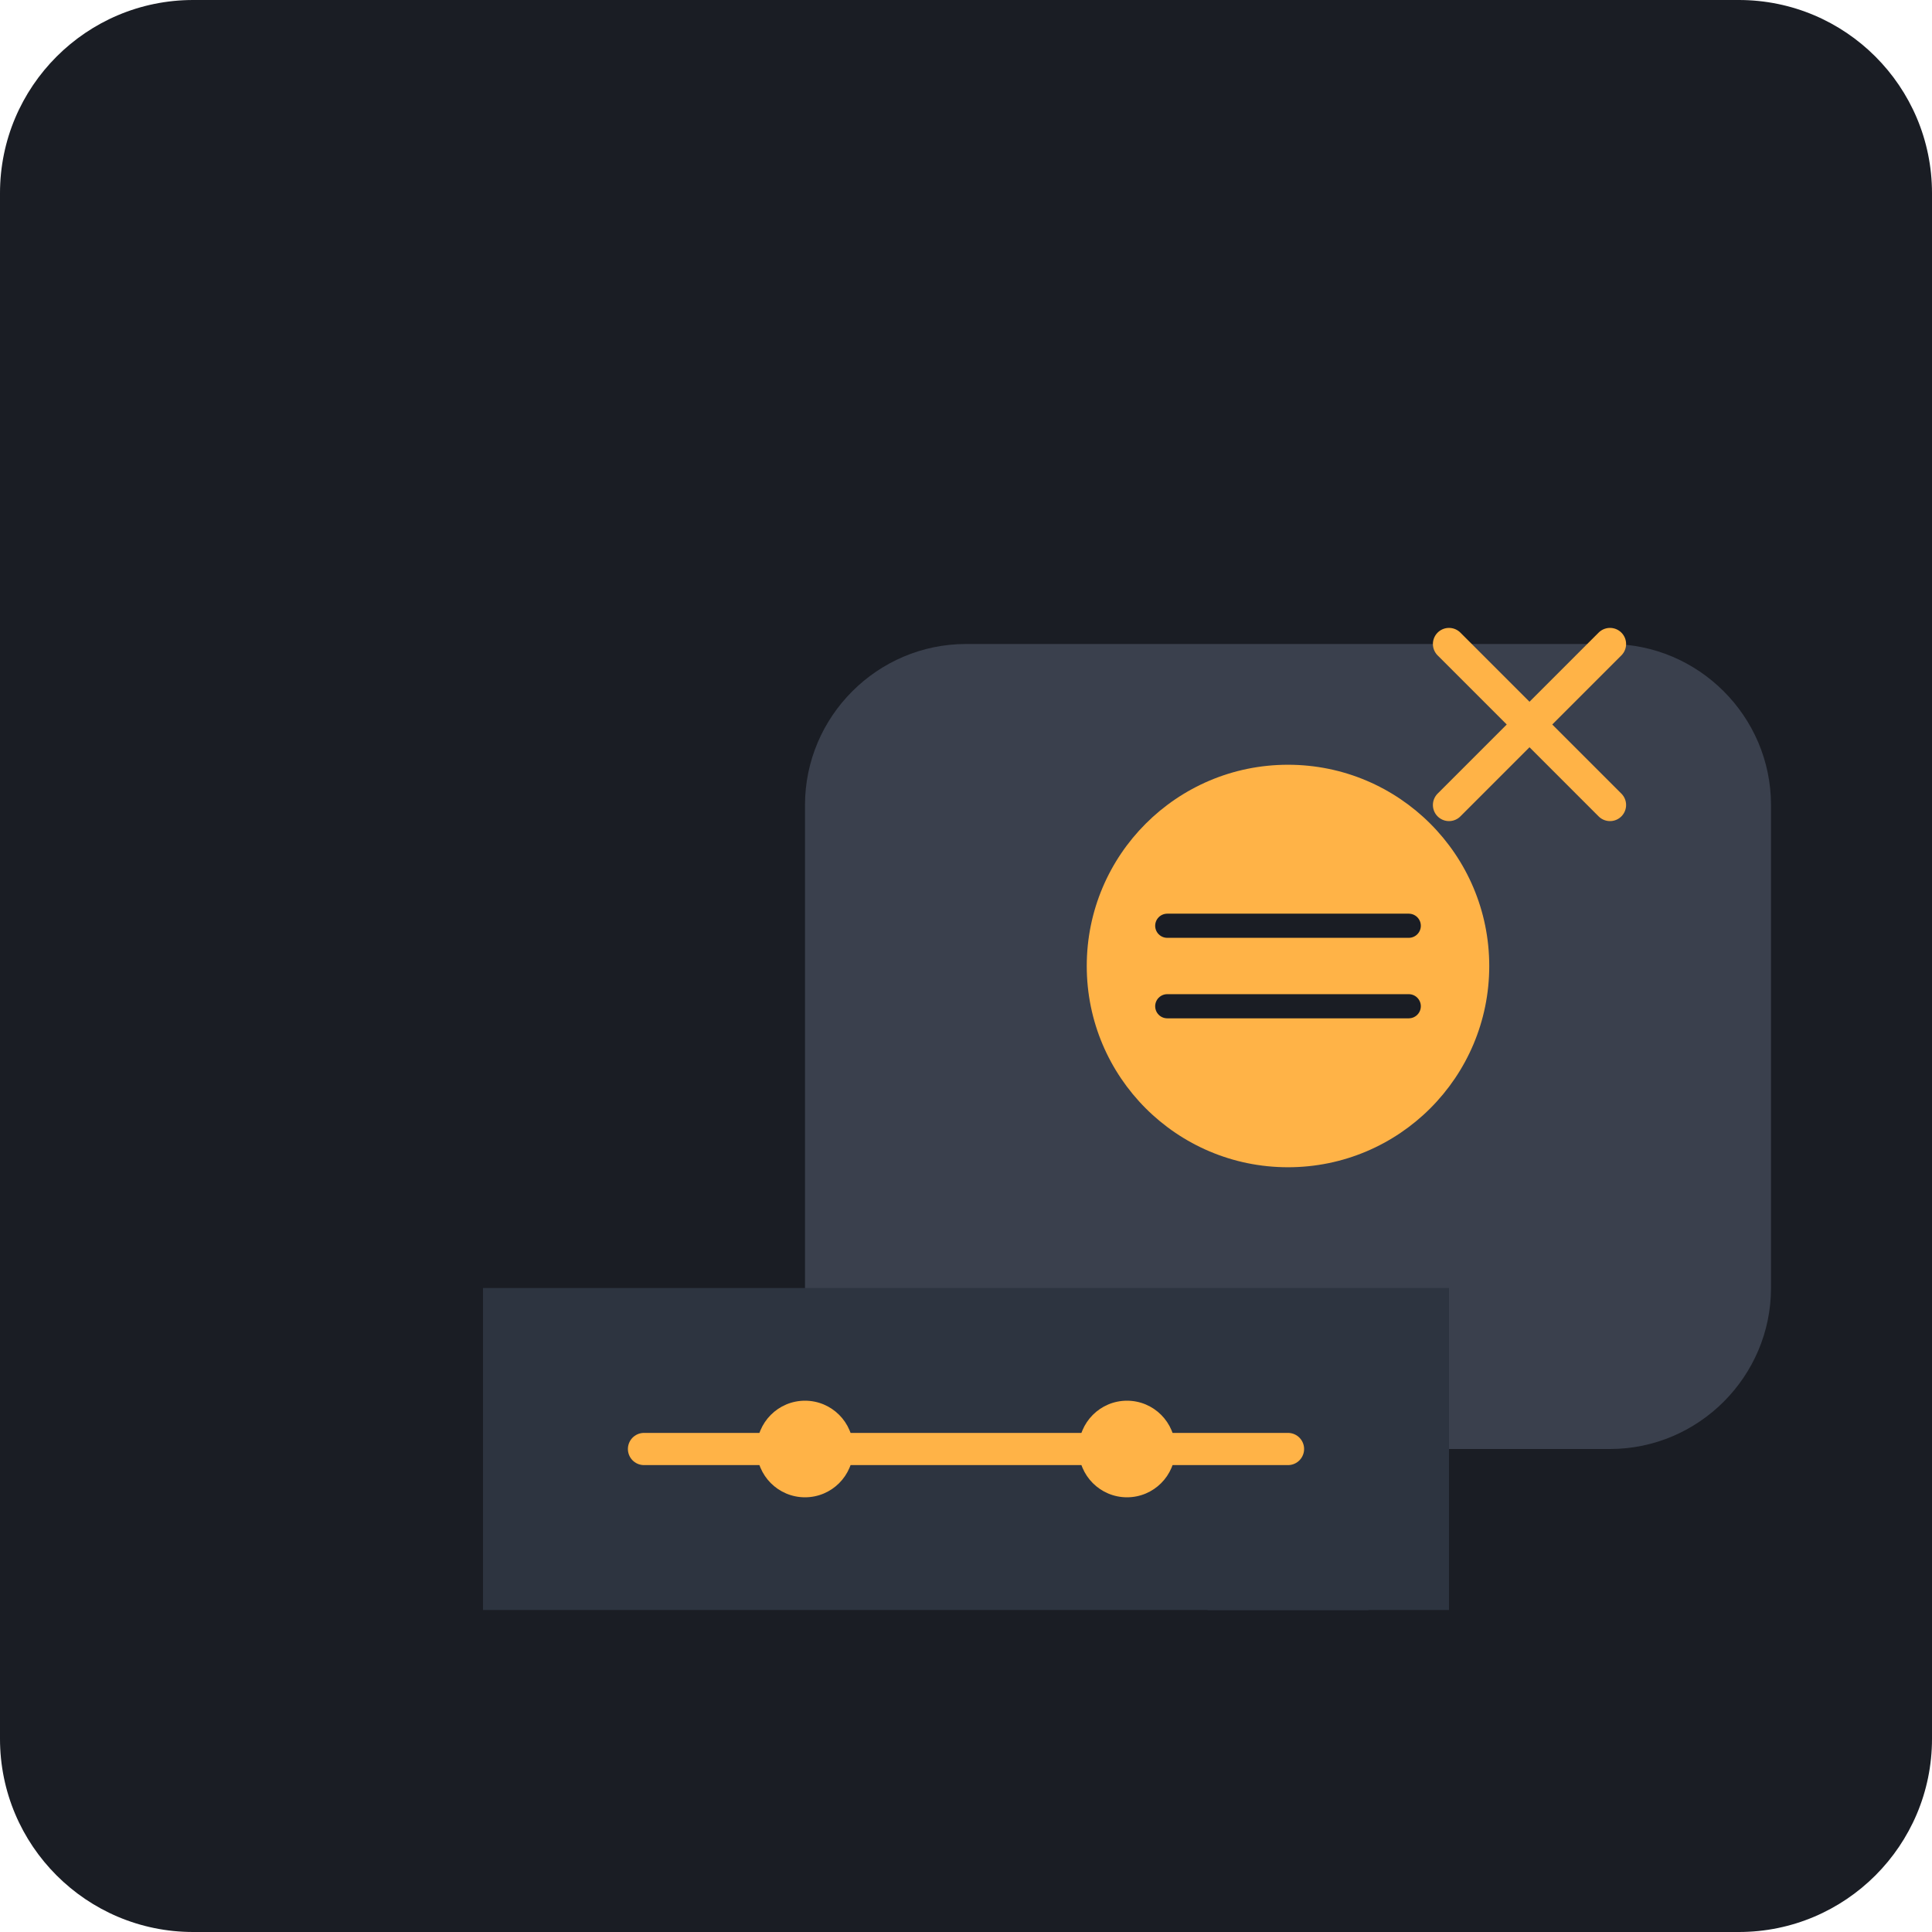
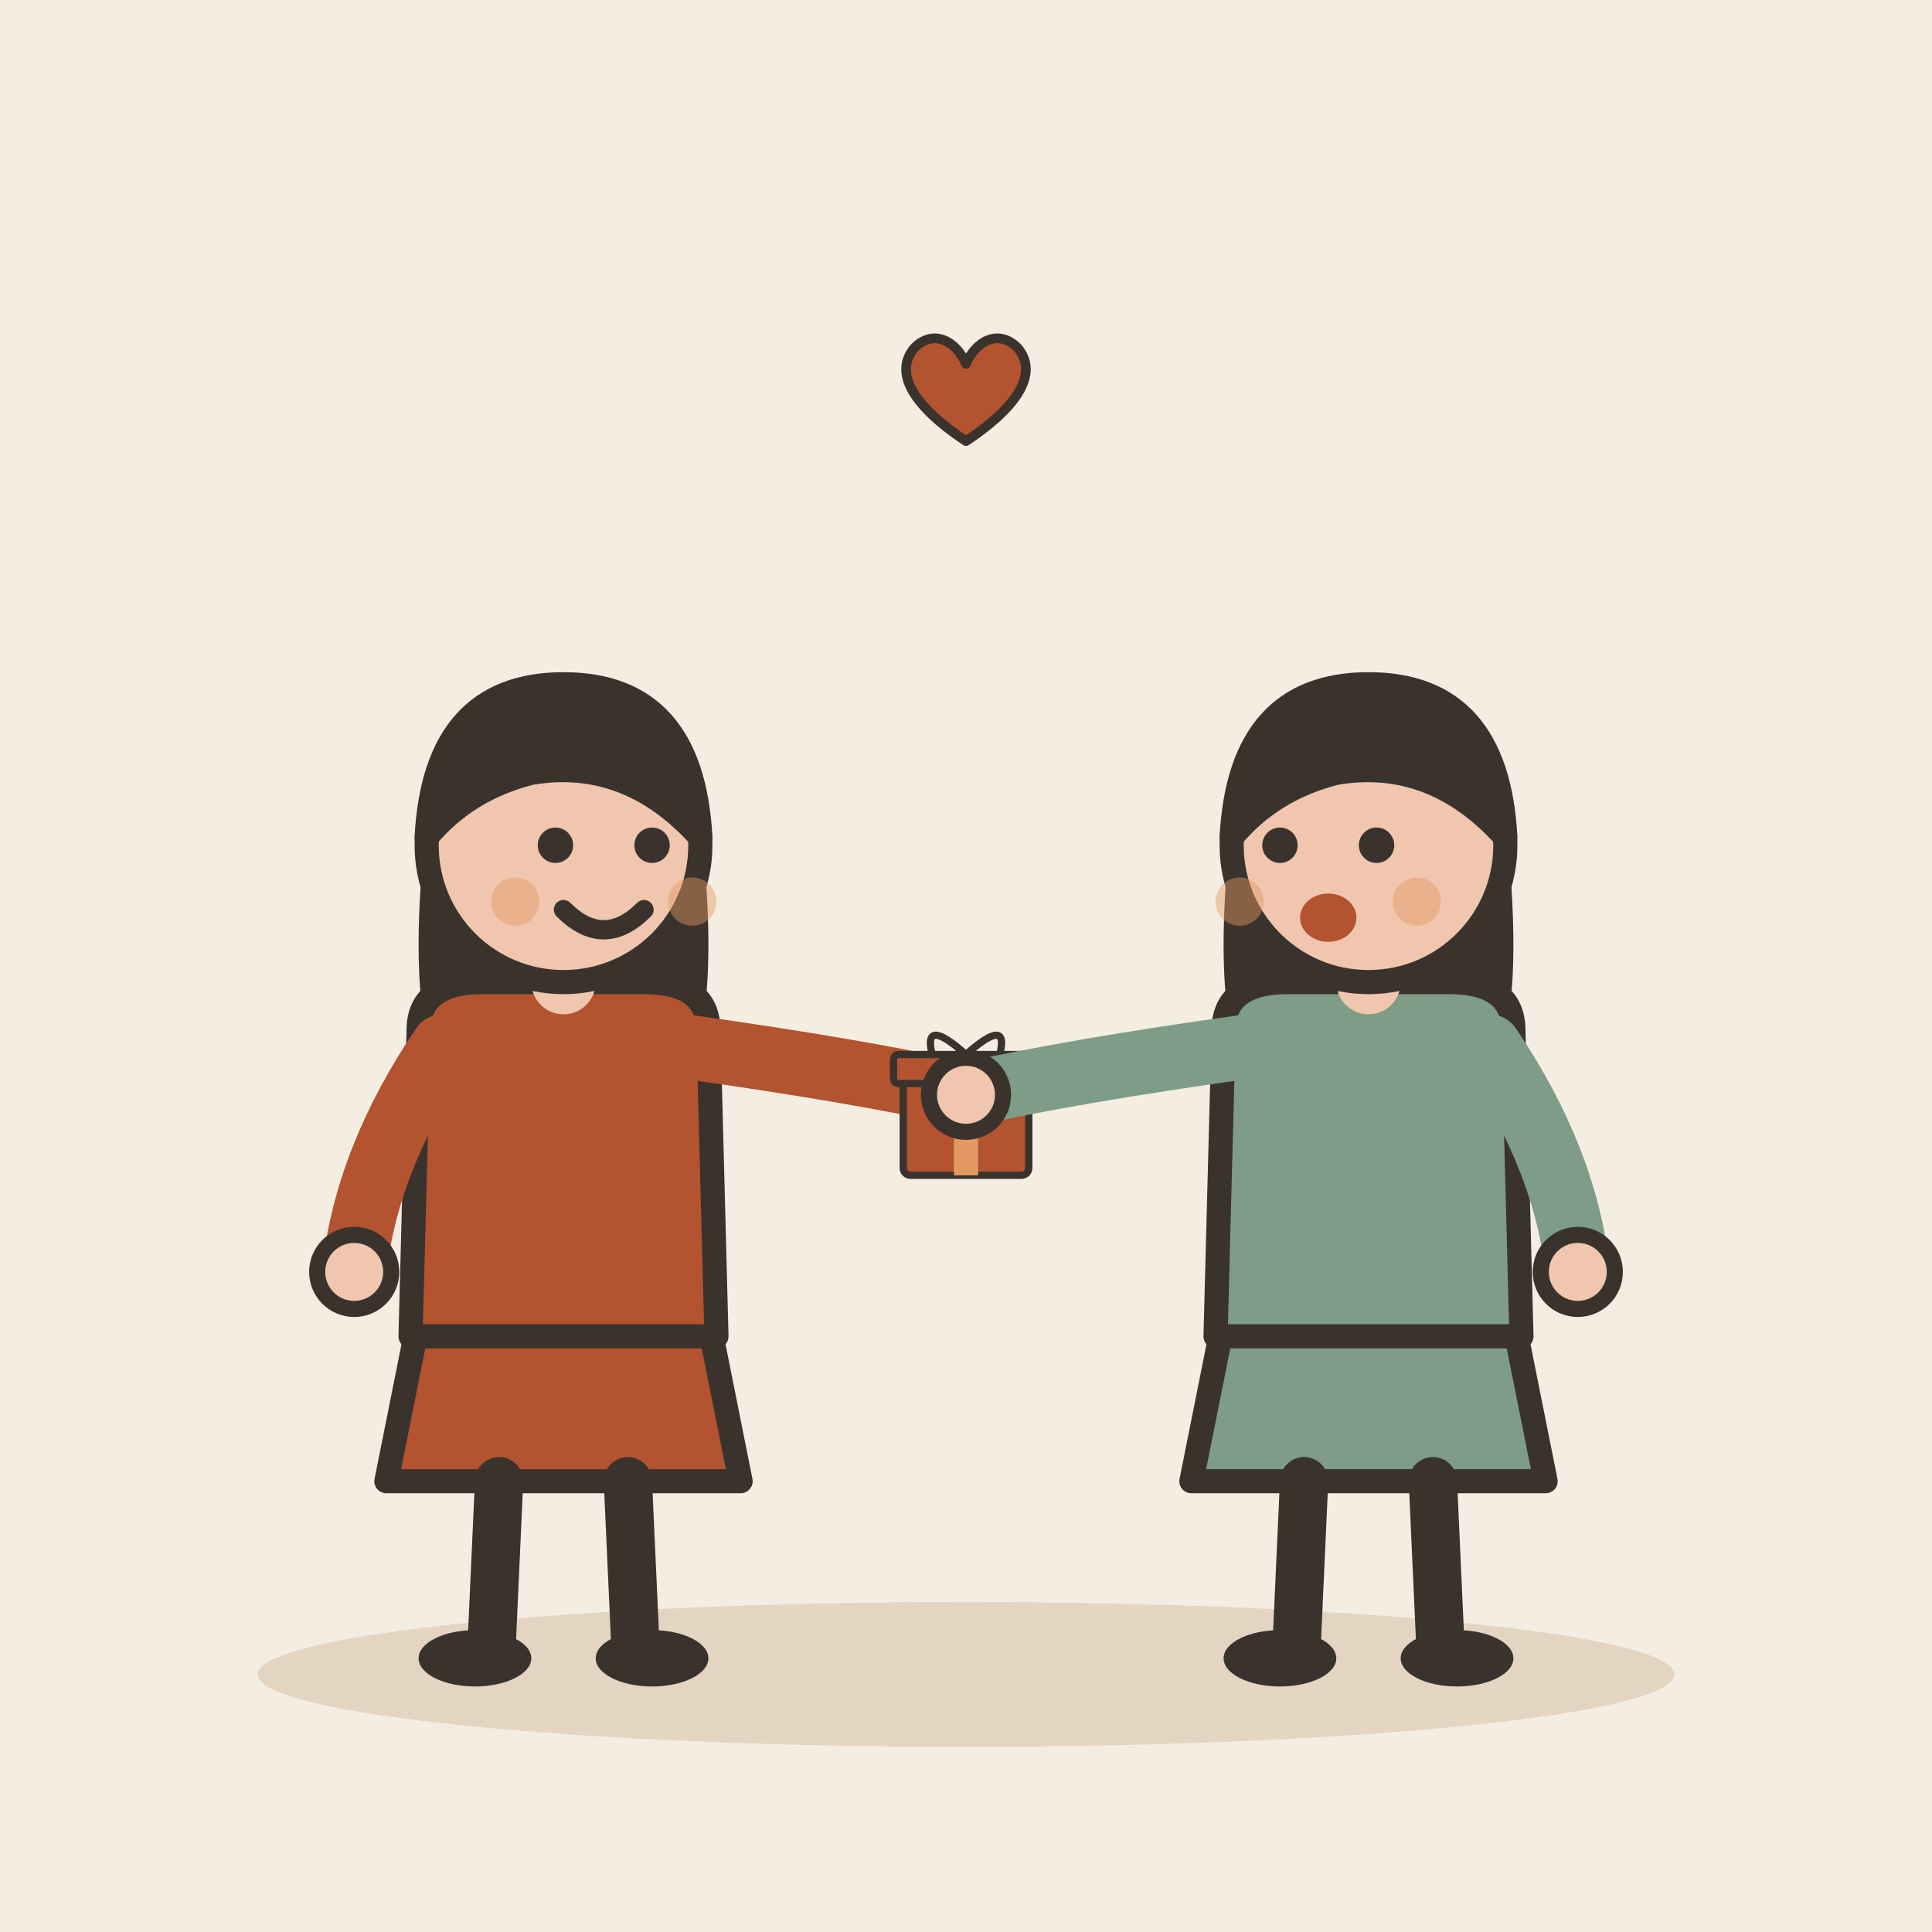
- <svg xmlns="http://www.w3.org/2000/svg" viewBox="0 0 240 240">
-   <rect width="240" height="240" rx="24" fill="#1A1D24" />
-   <g transform="translate(40, 60)">
-     <path d="M160 120h-80c-11 0-20-9-20-20V40c0-11 9-20 20-20h80c11 0 20 9 20 20v60c0 11-9 20-20 20z" fill="#3A404D" />
-     <path d="M120 120l-10 20h20l-10-20z" fill="#3A404D" />
-     <circle cx="120" cy="60" r="25" fill="#FFB347" />
-     <path d="M105 55h30M105 65h30" stroke="#1A1D24" stroke-width="3" stroke-linecap="round" />
-     <g transform="translate(20, 100)">
-       <path d="M0 0h120v40H0z" fill="#2D3440" rx="8" />
-       <path d="M20 20h80" stroke="#FFB347" stroke-width="4" stroke-linecap="round" />
-       <circle cx="40" cy="20" r="6" fill="#FFB347" />
-       <circle cx="80" cy="20" r="6" fill="#FFB347" />
+ <svg xmlns="http://www.w3.org/2000/svg" viewBox="0 0 240 240" data-style="editorial">
+   <rect width="240" height="240" fill="#F4EDE2" />
+   <ellipse cx="120" cy="208" rx="88" ry="9" fill="#E3D5C1" />
+   <g transform="translate(70 206)">
+     <path d="M-18 -42L-22 -22L22 -22L18 -42Z" fill="#B4532F" stroke="#3A332D" stroke-width="3" stroke-linecap="round" stroke-linejoin="round" />
+     <path d="M-8 -22L-9 0" stroke="#3A332D" stroke-width="6" stroke-linecap="round" fill="none" />
+     <path d="M8 -22L9 0" stroke="#3A332D" stroke-width="6" stroke-linecap="round" fill="none" />
+     <ellipse cx="-11" cy="0" rx="7" ry="3.5" fill="#3A332D" />
+     <ellipse cx="11" cy="0" rx="7" ry="3.5" fill="#3A332D" />
+     <path d="M-17 -104Q-20 -78 -14 -70L-6 -78L6 -78L14 -70Q20 -78 17 -104Z" fill="#3A332D" />
+     <path d="M-18 -78Q-18 -84 -10 -84L10 -84Q18 -84 18 -78L19 -40L-19 -40Z" fill="#B4532F" stroke="#3A332D" stroke-width="3" stroke-linecap="round" stroke-linejoin="round" />
+     <path d="M-15 -76Q-24.5 -62 -26 -48" fill="none" stroke="#B4532F" stroke-width="8" stroke-linecap="round" stroke-linejoin="round" />
+     <circle cx="-26" cy="-48" r="4.6" fill="#F0C7AE" stroke="#3A332D" stroke-linecap="round" stroke-linejoin="round" stroke-width="2" />
+     <path d="M15 -76Q36.5 -73 50 -70" fill="none" stroke="#B4532F" stroke-width="8" stroke-linecap="round" stroke-linejoin="round" />
+     <circle cx="50" cy="-70" r="4.6" fill="#F0C7AE" stroke="#3A332D" stroke-linecap="round" stroke-linejoin="round" stroke-width="2" />
+     <path d="M0 -84L0 -88" stroke="#F0C7AE" stroke-width="8" stroke-linecap="round" fill="none" />
+     <circle cx="0" cy="-101" r="17" fill="#F0C7AE" stroke="#3A332D" stroke-width="3" stroke-linecap="round" stroke-linejoin="round" />
+     <path d="M-17 -102Q-16 -121 0 -121Q16 -121 17 -102Q8 -112 -4 -110Q-12 -108 -17 -102Z" fill="#3A332D" stroke="#3A332D" stroke-width="3" stroke-linecap="round" stroke-linejoin="round" />
+     <circle cx="-1" cy="-101" r="2.2" fill="#3A332D" />
+     <circle cx="11" cy="-101" r="2.2" fill="#3A332D" />
+     <path d="M0 -93Q5 -88 10 -93" fill="none" stroke="#3A332D" stroke-width="2.4" stroke-linecap="round" stroke-linejoin="round" />
+     <circle cx="-6" cy="-94" r="3" fill="#E39A62" opacity="0.45" />
+     <circle cx="16" cy="-94" r="3" fill="#E39A62" opacity="0.45" />
+     <g transform="translate(50 -60) scale(0.3 0.3)">
+       <rect x="-26" y="-40" width="52" height="40" rx="3" fill="#B4532F" stroke="#3A332D" stroke-width="3" stroke-linecap="round" stroke-linejoin="round" />
+       <rect x="-30" y="-50" width="60" height="12" rx="2" fill="#B4532F" stroke="#3A332D" stroke-width="3" stroke-linecap="round" stroke-linejoin="round" />
+       <rect x="-5" y="-50" width="10" height="50" rx="0" fill="#E39A62" />
+       <path d="M0 -50Q-18 -66 -14 -50M0 -50Q18 -66 14 -50" fill="none" stroke="#3A332D" stroke-width="3" stroke-linecap="round" stroke-linejoin="round" />
    </g>
-     <path d="M140 40l20-20M160 40l-20-20" stroke="#FFB347" stroke-width="4" stroke-linecap="round" />
+   </g>
+   <g transform="translate(170 206)">
+     <path d="M-18 -42L-22 -22L22 -22L18 -42Z" fill="#7E9C86" stroke="#3A332D" stroke-width="3" stroke-linecap="round" stroke-linejoin="round" />
+     <path d="M-8 -22L-9 0" stroke="#3A332D" stroke-width="6" stroke-linecap="round" fill="none" />
+     <path d="M8 -22L9 0" stroke="#3A332D" stroke-width="6" stroke-linecap="round" fill="none" />
+     <ellipse cx="-11" cy="0" rx="7" ry="3.5" fill="#3A332D" />
+     <ellipse cx="11" cy="0" rx="7" ry="3.5" fill="#3A332D" />
+     <path d="M-17 -104Q-20 -78 -14 -70L-6 -78L6 -78L14 -70Q20 -78 17 -104Z" fill="#3A332D" />
+     <path d="M-18 -78Q-18 -84 -10 -84L10 -84Q18 -84 18 -78L19 -40L-19 -40Z" fill="#7E9C86" stroke="#3A332D" stroke-width="3" stroke-linecap="round" stroke-linejoin="round" />
+     <path d="M-15 -76Q-36.5 -73 -50 -70" fill="none" stroke="#7E9C86" stroke-width="8" stroke-linecap="round" stroke-linejoin="round" />
+     <circle cx="-50" cy="-70" r="4.6" fill="#F0C7AE" stroke="#3A332D" stroke-linecap="round" stroke-linejoin="round" stroke-width="2" />
+     <path d="M15 -76Q24.5 -62 26 -48" fill="none" stroke="#7E9C86" stroke-width="8" stroke-linecap="round" stroke-linejoin="round" />
+     <circle cx="26" cy="-48" r="4.6" fill="#F0C7AE" stroke="#3A332D" stroke-linecap="round" stroke-linejoin="round" stroke-width="2" />
+     <path d="M0 -84L0 -88" stroke="#F0C7AE" stroke-width="8" stroke-linecap="round" fill="none" />
+     <circle cx="0" cy="-101" r="17" fill="#F0C7AE" stroke="#3A332D" stroke-width="3" stroke-linecap="round" stroke-linejoin="round" />
+     <path d="M-17 -102Q-16 -121 0 -121Q16 -121 17 -102Q8 -112 -4 -110Q-12 -108 -17 -102Z" fill="#3A332D" stroke="#3A332D" stroke-width="3" stroke-linecap="round" stroke-linejoin="round" />
+     <circle cx="-11" cy="-101" r="2.2" fill="#3A332D" />
+     <circle cx="1" cy="-101" r="2.2" fill="#3A332D" />
+     <ellipse cx="-5" cy="-92" rx="3.5" ry="3" fill="#B4532F" />
+     <circle cx="-16" cy="-94" r="3" fill="#E39A62" opacity="0.45" />
+     <circle cx="6" cy="-94" r="3" fill="#E39A62" opacity="0.45" />
+   </g>
+   <g transform="translate(120 50) scale(0.4 0.4)">
+     <path d="M0 12C-18 0 -22 -10 -16 -17C-10 -23 -3 -19 0 -12C3 -19 10 -23 16 -17C22 -10 18 0 0 12Z" fill="#B4532F" stroke="#3A332D" stroke-width="3" stroke-linecap="round" stroke-linejoin="round" />
  </g>
</svg>
